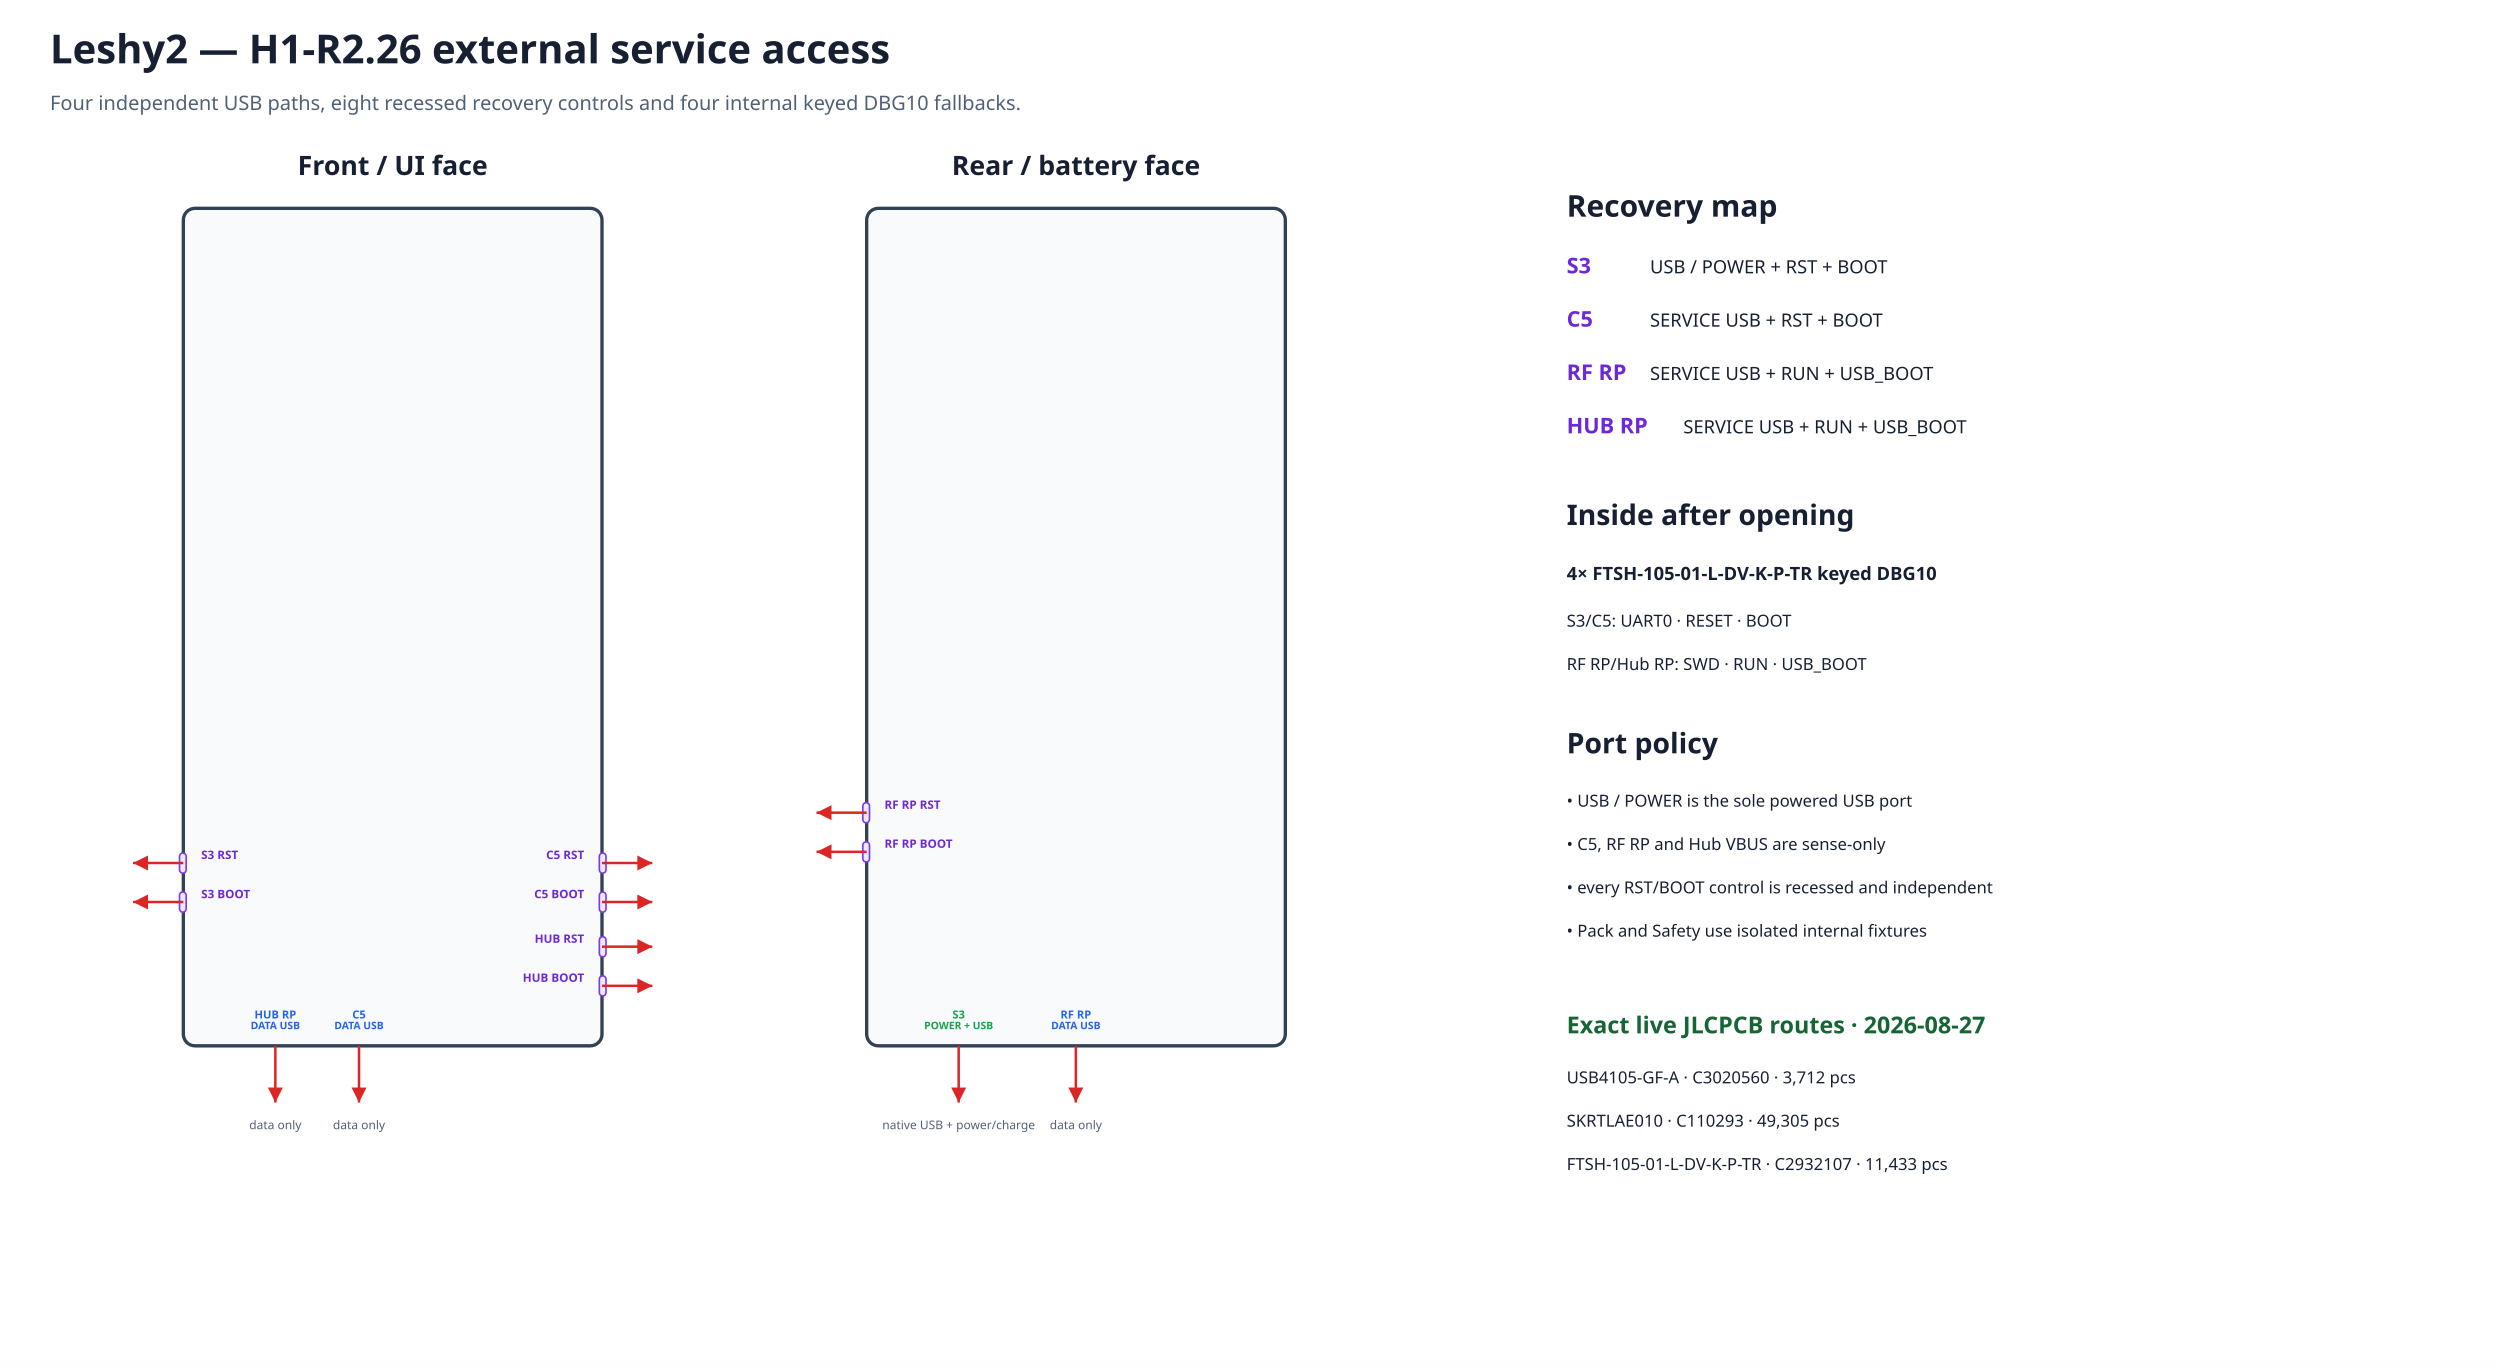
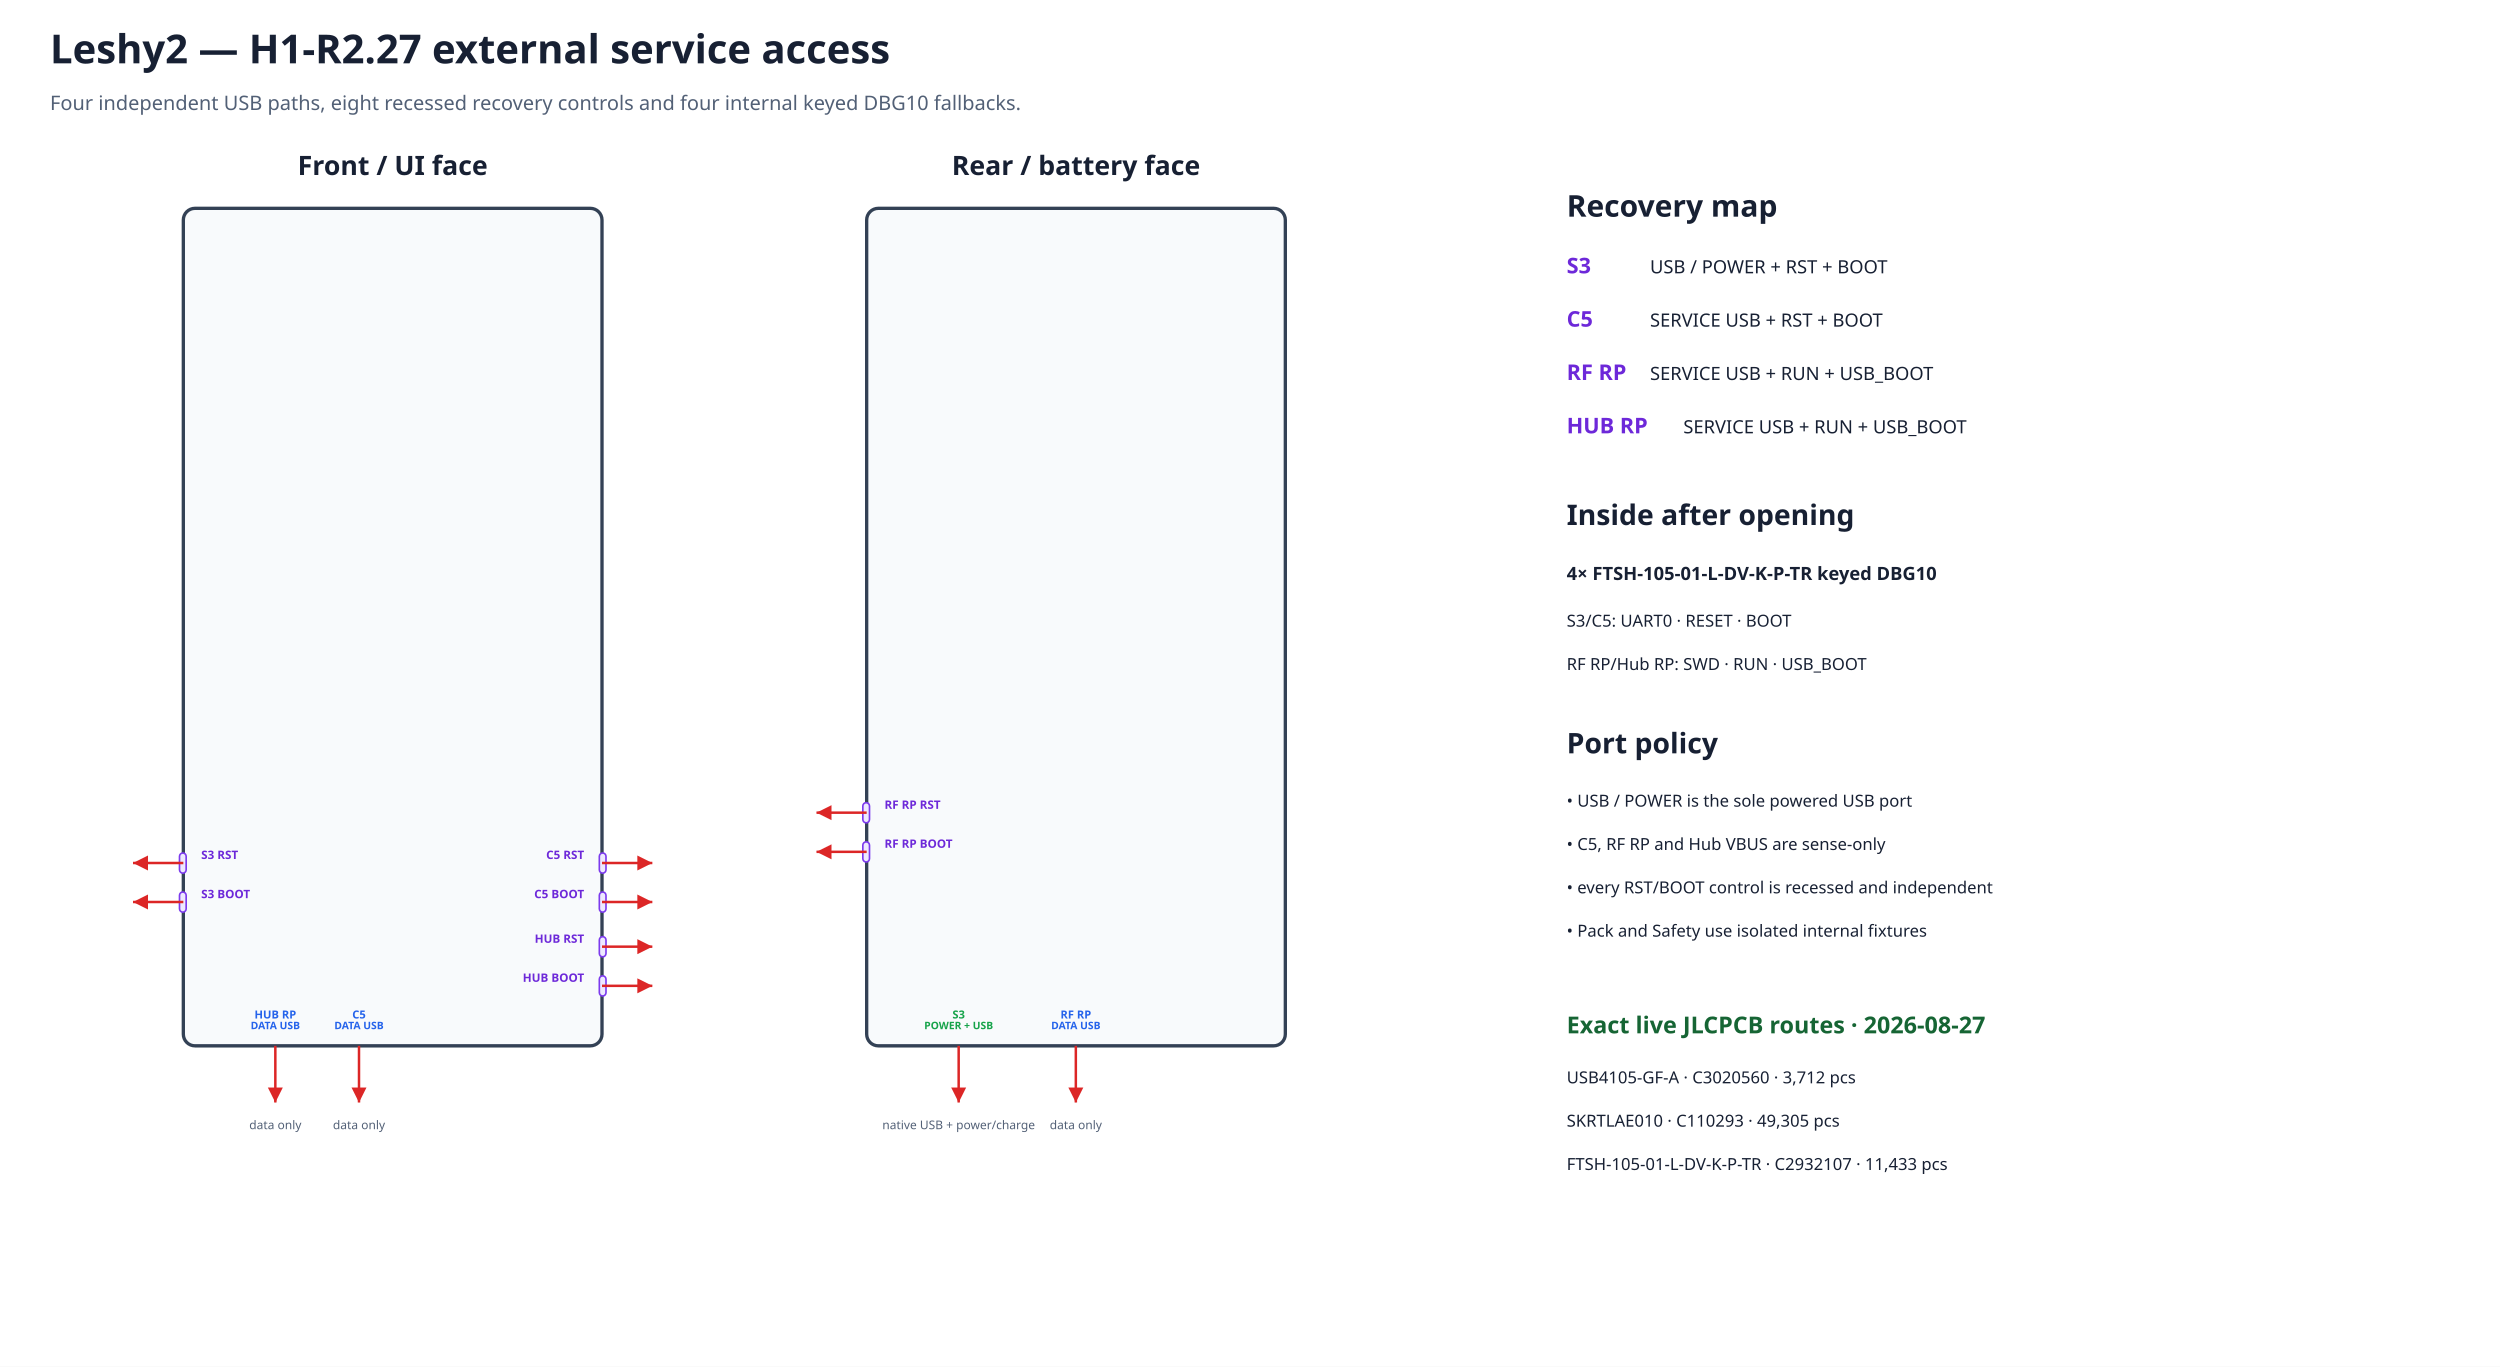
<svg xmlns="http://www.w3.org/2000/svg" width="1500" height="820" viewBox="0 0 1500 820">
  <defs>
    <marker id="arrow" markerWidth="8" markerHeight="8" refX="6" refY="3" orient="auto">
      <path d="M0,0 L6,3 L0,6 Z" fill="#dc2626" />
    </marker>
  </defs>
  <rect width="100%" height="100%" fill="#ffffff" />
-   <text x="30.0" y="38.0" font-family="sans-serif" font-size="24" font-weight="bold" text-anchor="start" fill="#172033">Leshy2 — H1-R2.26 external service access</text>
+   <text x="30.0" y="38.0" font-family="sans-serif" font-size="24" font-weight="bold" text-anchor="start" fill="#172033">Leshy2 — H1-R2.27 external service access</text>
  <text x="30.0" y="66.0" font-family="sans-serif" font-size="12" font-weight="normal" text-anchor="start" fill="#526076">Four independent USB paths, eight recessed recovery controls and four internal keyed DBG10 fallbacks.</text>
  <text x="235.6" y="105.0" font-family="sans-serif" font-size="16" font-weight="bold" text-anchor="middle" fill="#172033">Front / UI face</text>
  <rect x="110.0" y="125.0" width="251.2" height="502.5" rx="7" fill="#f8fafc" stroke="#334155" stroke-width="2" />
  <text x="645.6" y="105.0" font-family="sans-serif" font-size="16" font-weight="bold" text-anchor="middle" fill="#172033">Rear / battery face</text>
  <rect x="520.0" y="125.0" width="251.2" height="502.5" rx="7" fill="#f8fafc" stroke="#334155" stroke-width="2" />
  <rect x="107.7" y="511.8" width="4.0" height="12.1" rx="2" fill="#ede9fe" stroke="#7c3aed" data-recessed="true" data-mpn="SKRTLAE010" />
  <path d="M110.0 517.8 L79.8 517.8" stroke="#dc2626" stroke-width="1.5" marker-end="url(#arrow)" />
  <text data-layer="pcb-silkscreen" x="120.7" y="515.4" font-family="sans-serif" font-size="7.0" font-weight="bold" text-anchor="start" fill="#6d28d9">S3 RST</text>
  <rect x="107.7" y="535.2" width="4.0" height="12.1" rx="2" fill="#ede9fe" stroke="#7c3aed" data-recessed="true" data-mpn="SKRTLAE010" />
  <path d="M110.0 541.2 L79.8 541.2" stroke="#dc2626" stroke-width="1.5" marker-end="url(#arrow)" />
  <text data-layer="pcb-silkscreen" x="120.7" y="538.9" font-family="sans-serif" font-size="7.0" font-weight="bold" text-anchor="start" fill="#6d28d9">S3 BOOT</text>
  <rect x="359.6" y="511.8" width="4.0" height="12.1" rx="2" fill="#ede9fe" stroke="#7c3aed" data-recessed="true" data-mpn="SKRTLAE010" />
  <path d="M361.2 517.8 L391.4 517.8" stroke="#dc2626" stroke-width="1.5" marker-end="url(#arrow)" />
  <text data-layer="pcb-silkscreen" x="350.5" y="515.4" font-family="sans-serif" font-size="7.0" font-weight="bold" text-anchor="end" fill="#6d28d9">C5 RST</text>
  <rect x="359.6" y="535.2" width="4.0" height="12.1" rx="2" fill="#ede9fe" stroke="#7c3aed" data-recessed="true" data-mpn="SKRTLAE010" />
  <path d="M361.2 541.2 L391.4 541.2" stroke="#dc2626" stroke-width="1.5" marker-end="url(#arrow)" />
  <text data-layer="pcb-silkscreen" x="350.5" y="538.9" font-family="sans-serif" font-size="7.0" font-weight="bold" text-anchor="end" fill="#6d28d9">C5 BOOT</text>
  <rect x="359.6" y="562.0" width="4.0" height="12.1" rx="2" fill="#ede9fe" stroke="#7c3aed" data-recessed="true" data-mpn="SKRTLAE010" />
  <path d="M361.2 568.0 L391.4 568.0" stroke="#dc2626" stroke-width="1.5" marker-end="url(#arrow)" />
  <text data-layer="pcb-silkscreen" x="350.5" y="565.7" font-family="sans-serif" font-size="7.0" font-weight="bold" text-anchor="end" fill="#6d28d9">HUB RST</text>
  <rect x="359.6" y="585.5" width="4.0" height="12.1" rx="2" fill="#ede9fe" stroke="#7c3aed" data-recessed="true" data-mpn="SKRTLAE010" />
  <path d="M361.2 591.5 L391.4 591.5" stroke="#dc2626" stroke-width="1.5" marker-end="url(#arrow)" />
  <text data-layer="pcb-silkscreen" x="350.5" y="589.1" font-family="sans-serif" font-size="7.0" font-weight="bold" text-anchor="end" fill="#6d28d9">HUB BOOT</text>
  <rect x="517.7" y="481.6" width="4.0" height="12.1" rx="2" fill="#ede9fe" stroke="#7c3aed" data-recessed="true" data-mpn="SKRTLAE010" />
  <path d="M520.0 487.6 L489.9 487.6" stroke="#dc2626" stroke-width="1.5" marker-end="url(#arrow)" />
  <text data-layer="pcb-silkscreen" x="530.7" y="485.3" font-family="sans-serif" font-size="7.0" font-weight="bold" text-anchor="start" fill="#6d28d9">RF RP RST</text>
  <rect x="517.7" y="505.1" width="4.0" height="12.1" rx="2" fill="#ede9fe" stroke="#7c3aed" data-recessed="true" data-mpn="SKRTLAE010" />
  <path d="M520.0 511.1 L489.9 511.1" stroke="#dc2626" stroke-width="1.5" marker-end="url(#arrow)" />
  <text data-layer="pcb-silkscreen" x="530.7" y="508.7" font-family="sans-serif" font-size="7.0" font-weight="bold" text-anchor="start" fill="#6d28d9">RF RP BOOT</text>
  <path d="M165.2 627.5 L165.2 661.5" stroke="#dc2626" stroke-width="1.5" marker-end="url(#arrow)" data-instance="hub_service_usb_connector" data-mpn="USB4105-GF-A" data-port-role="data-only" />
  <text data-layer="pcb-silkscreen" x="165.2" y="611.1" font-family="sans-serif" font-size="6.7" font-weight="bold" text-anchor="middle" fill="#2563eb">HUB RP</text>
  <text data-layer="pcb-silkscreen" x="165.2" y="617.5" font-family="sans-serif" font-size="6.2" font-weight="bold" text-anchor="middle" fill="#2563eb">DATA USB</text>
  <text x="165.2" y="677.5" font-family="sans-serif" font-size="7.2" font-weight="normal" text-anchor="middle" fill="#526076">data only</text>
  <path d="M215.4 627.5 L215.4 661.5" stroke="#dc2626" stroke-width="1.5" marker-end="url(#arrow)" data-instance="c5_service_usb_connector" data-mpn="USB4105-GF-A" data-port-role="data-only" />
  <text data-layer="pcb-silkscreen" x="215.4" y="611.1" font-family="sans-serif" font-size="6.7" font-weight="bold" text-anchor="middle" fill="#2563eb">C5</text>
  <text data-layer="pcb-silkscreen" x="215.4" y="617.5" font-family="sans-serif" font-size="6.2" font-weight="bold" text-anchor="middle" fill="#2563eb">DATA USB</text>
  <text x="215.4" y="677.5" font-family="sans-serif" font-size="7.2" font-weight="normal" text-anchor="middle" fill="#526076">data only</text>
  <path d="M575.2 627.5 L575.2 661.5" stroke="#dc2626" stroke-width="1.5" marker-end="url(#arrow)" data-instance="product_usb_connector" data-mpn="USB4105-GF-A" data-port-role="power-and-data" />
  <text data-layer="pcb-silkscreen" x="575.2" y="611.1" font-family="sans-serif" font-size="6.7" font-weight="bold" text-anchor="middle" fill="#16a34a">S3</text>
  <text data-layer="pcb-silkscreen" x="575.2" y="617.5" font-family="sans-serif" font-size="6.2" font-weight="bold" text-anchor="middle" fill="#16a34a">POWER + USB</text>
  <text x="575.2" y="677.5" font-family="sans-serif" font-size="7.2" font-weight="normal" text-anchor="middle" fill="#526076">native USB + power/charge</text>
  <path d="M645.5 627.5 L645.5 661.5" stroke="#dc2626" stroke-width="1.5" marker-end="url(#arrow)" data-instance="rp_service_usb_connector" data-mpn="USB4105-GF-A" data-port-role="data-only" />
  <text data-layer="pcb-silkscreen" x="645.5" y="611.1" font-family="sans-serif" font-size="6.7" font-weight="bold" text-anchor="middle" fill="#2563eb">RF RP</text>
  <text data-layer="pcb-silkscreen" x="645.5" y="617.5" font-family="sans-serif" font-size="6.2" font-weight="bold" text-anchor="middle" fill="#2563eb">DATA USB</text>
  <text x="645.5" y="677.5" font-family="sans-serif" font-size="7.2" font-weight="normal" text-anchor="middle" fill="#526076">data only</text>
  <text x="940.0" y="130.0" font-family="sans-serif" font-size="18" font-weight="bold" text-anchor="start" fill="#172033">Recovery map</text>
  <text x="940.0" y="164.0" font-family="sans-serif" font-size="13" font-weight="bold" text-anchor="start" fill="#6d28d9">S3</text>
  <text x="990.0" y="164.0" font-family="sans-serif" font-size="11" font-weight="normal" text-anchor="start" fill="#172033">USB / POWER + RST + BOOT</text>
  <text x="940.0" y="196.0" font-family="sans-serif" font-size="13" font-weight="bold" text-anchor="start" fill="#6d28d9">C5</text>
  <text x="990.0" y="196.0" font-family="sans-serif" font-size="11" font-weight="normal" text-anchor="start" fill="#172033">SERVICE USB + RST + BOOT</text>
  <text x="940.0" y="228.0" font-family="sans-serif" font-size="13" font-weight="bold" text-anchor="start" fill="#6d28d9">RF RP</text>
  <text x="990.0" y="228.0" font-family="sans-serif" font-size="11" font-weight="normal" text-anchor="start" fill="#172033">SERVICE USB + RUN + USB_BOOT</text>
  <text x="940.0" y="260.0" font-family="sans-serif" font-size="13" font-weight="bold" text-anchor="start" fill="#6d28d9">HUB RP</text>
  <text x="1010.0" y="260.0" font-family="sans-serif" font-size="11" font-weight="normal" text-anchor="start" fill="#172033">SERVICE USB + RUN + USB_BOOT</text>
  <text x="940.0" y="315.0" font-family="sans-serif" font-size="17" font-weight="bold" text-anchor="start" fill="#172033">Inside after opening</text>
  <text x="940.0" y="348.0" font-family="sans-serif" font-size="11" font-weight="bold" text-anchor="start" fill="#172033">4× FTSH-105-01-L-DV-K-P-TR keyed DBG10</text>
  <text x="940.0" y="376.0" font-family="sans-serif" font-size="10" font-weight="normal" text-anchor="start" fill="#172033">S3/C5: UART0 · RESET · BOOT</text>
  <text x="940.0" y="402.0" font-family="sans-serif" font-size="10" font-weight="normal" text-anchor="start" fill="#172033">RF RP/Hub RP: SWD · RUN · USB_BOOT</text>
  <text x="940.0" y="452.0" font-family="sans-serif" font-size="17" font-weight="bold" text-anchor="start" fill="#172033">Port policy</text>
  <text x="940.0" y="484.0" font-family="sans-serif" font-size="10" font-weight="normal" text-anchor="start" fill="#172033">• USB / POWER is the sole powered USB port</text>
  <text x="940.0" y="510.0" font-family="sans-serif" font-size="10" font-weight="normal" text-anchor="start" fill="#172033">• C5, RF RP and Hub VBUS are sense-only</text>
  <text x="940.0" y="536.0" font-family="sans-serif" font-size="10" font-weight="normal" text-anchor="start" fill="#172033">• every RST/BOOT control is recessed and independent</text>
  <text x="940.0" y="562.0" font-family="sans-serif" font-size="10" font-weight="normal" text-anchor="start" fill="#172033">• Pack and Safety use isolated internal fixtures</text>
  <text x="940.0" y="620.0" font-family="sans-serif" font-size="14" font-weight="bold" text-anchor="start" fill="#166534">Exact live JLCPCB routes · 2026-08-27</text>
  <text x="940.0" y="650.0" font-family="sans-serif" font-size="10" font-weight="normal" text-anchor="start" fill="#172033">USB4105-GF-A · C3020560 · 3,712 pcs</text>
  <text x="940.0" y="676.0" font-family="sans-serif" font-size="10" font-weight="normal" text-anchor="start" fill="#172033">SKRTLAE010 · C110293 · 49,305 pcs</text>
  <text x="940.0" y="702.0" font-family="sans-serif" font-size="10" font-weight="normal" text-anchor="start" fill="#172033">FTSH-105-01-L-DV-K-P-TR · C2932107 · 11,433 pcs</text>
</svg>
